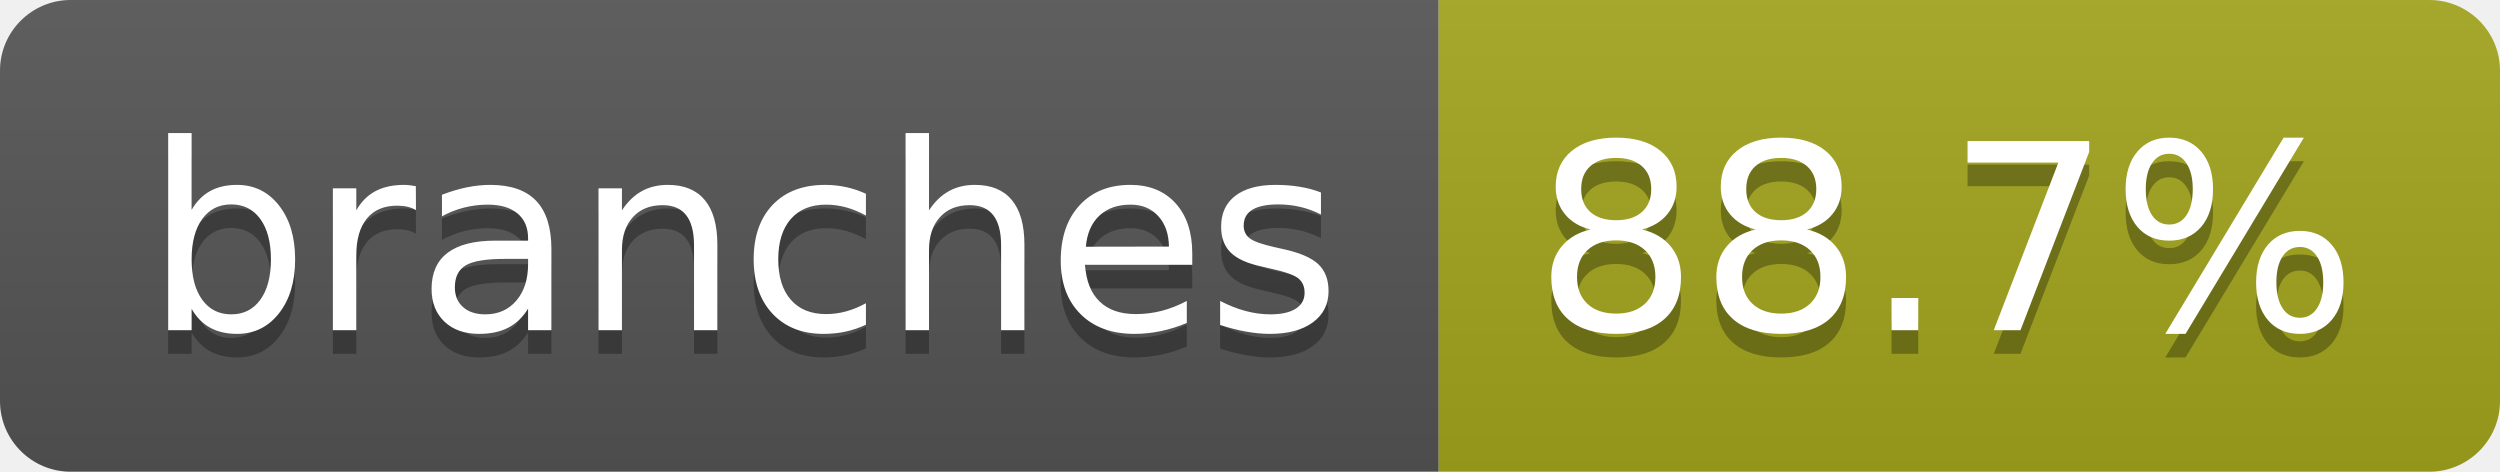
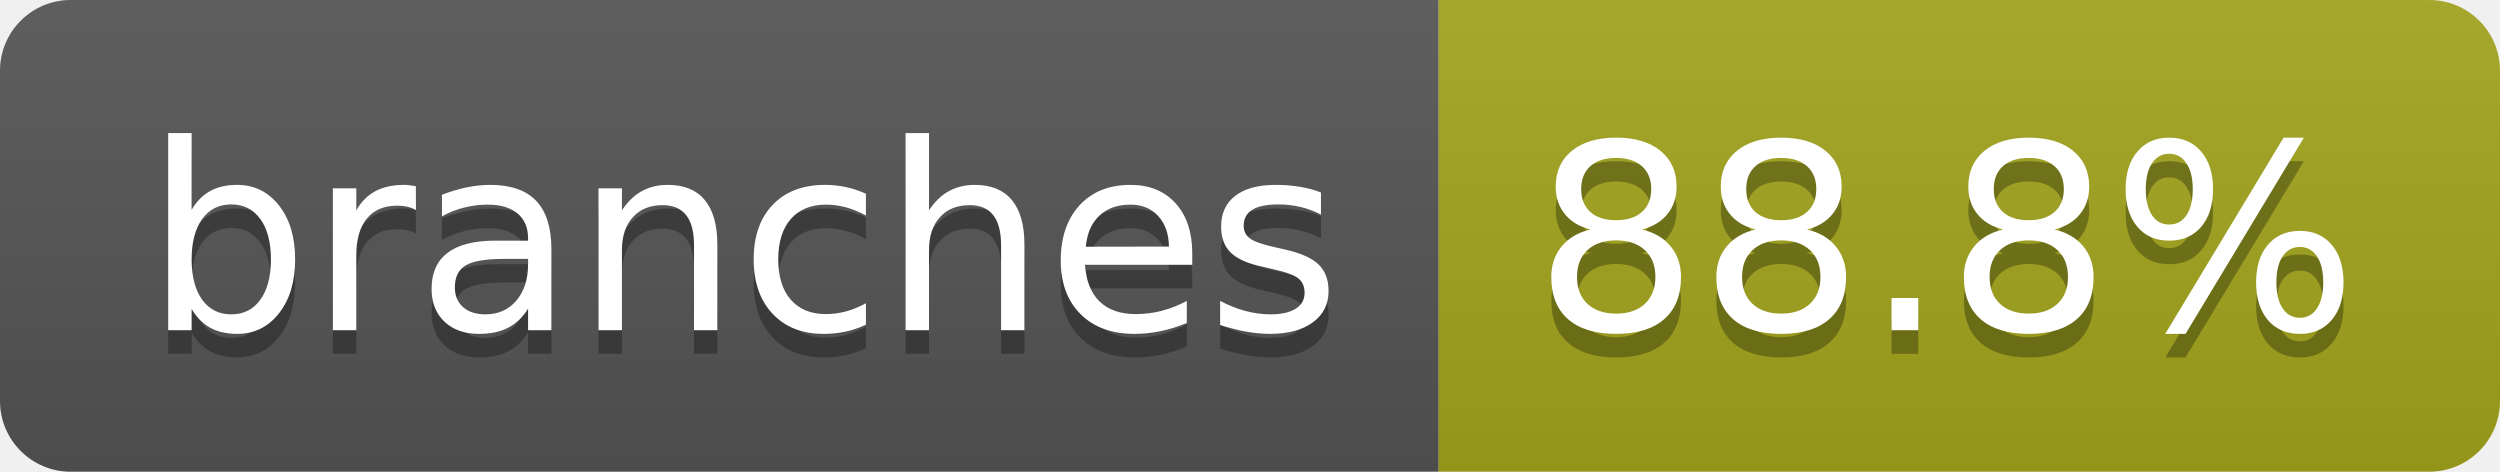
- <svg xmlns="http://www.w3.org/2000/svg" width="106" height="20" role="img" aria-label="branches: 88.7%">
+ <svg xmlns="http://www.w3.org/2000/svg" width="106" height="20" role="img" aria-label="branches: 88.8%">
  <linearGradient id="s" x2="0" y2="100%">
    <stop offset="0" stop-color="#bbb" stop-opacity=".1" />
    <stop offset="1" stop-opacity=".1" />
  </linearGradient>
  <clipPath id="r">
    <rect width="106" height="20" rx="3" fill="#fff" />
  </clipPath>
  <g clip-path="url(#r)">
    <rect width="61" height="20" fill="#555" />
    <rect x="61" width="45" height="20" fill="#a4a61d" />
    <rect width="106" height="20" fill="url(#s)" />
  </g>
  <g fill="#fff" text-anchor="middle" font-family="Verdana,Geneva,DejaVu Sans,sans-serif" text-rendering="geometricPrecision" font-size="110">
    <text aria-hidden="true" x="315" y="150" fill="#010101" fill-opacity=".3" transform="scale(.1)" textLength="507">branches</text>
    <text x="315" y="140" transform="scale(.1)" fill="#fff" textLength="507">branches</text>
-     <text aria-hidden="true" x="825" y="150" fill="#010101" fill-opacity=".3" transform="scale(.1)" textLength="350">88.7%</text>
-     <text x="825" y="140" transform="scale(.1)" fill="#fff" textLength="350">88.7%</text>
+     <text aria-hidden="true" x="825" y="150" fill="#010101" fill-opacity=".3" transform="scale(.1)" textLength="350">88.8%</text>
+     <text x="825" y="140" transform="scale(.1)" fill="#fff" textLength="350">88.8%</text>
  </g>
</svg>
